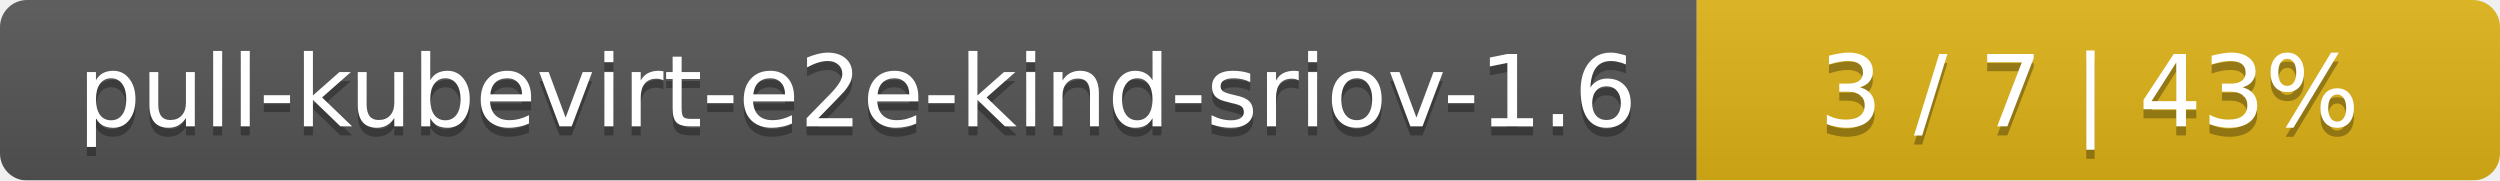
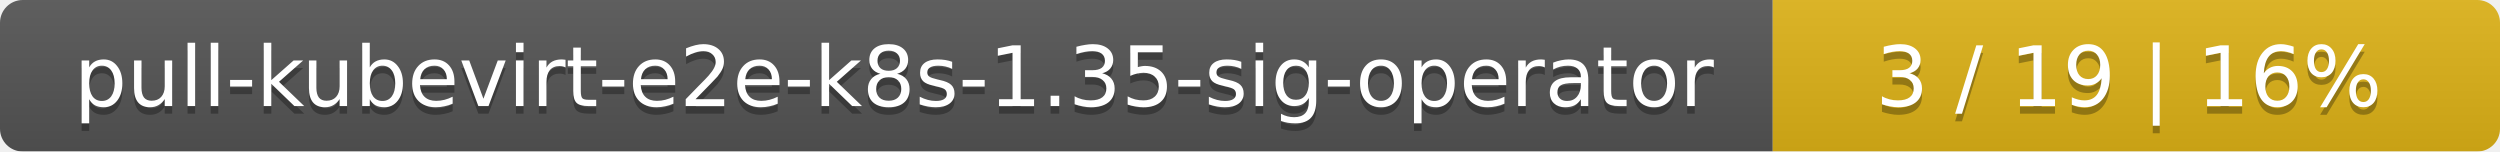
- <svg xmlns="http://www.w3.org/2000/svg" width="277" height="20">
+ <svg xmlns="http://www.w3.org/2000/svg" width="330" height="20">
  <linearGradient id="smooth" x2="0" y2="100%">
    <stop offset="0" stop-color="#bbb" stop-opacity=".1" />
    <stop offset="1" stop-opacity=".1" />
  </linearGradient>
  <mask id="round">
-     <rect width="277" height="20" rx="3" fill="#fff" />
+     <rect width="330" height="20" rx="3" fill="#fff" />
  </mask>
  <g mask="url(#round)">
-     <rect width="188" height="20" fill="#555" />
-     <rect x="188" width="89" height="20" fill="#dfb317" />
-     <rect width="277" height="20" fill="url(#smooth)" />
+     <rect width="234" height="20" fill="#555" />
+     <rect x="234" width="96" height="20" fill="#dfb317" />
+     <rect width="330" height="20" fill="url(#smooth)" />
  </g>
  <g fill="#fff" text-anchor="middle" font-family="DejaVu Sans,Verdana,Geneva,sans-serif" font-size="11">
-     <text x="95" y="15" fill="#010101" fill-opacity=".3">pull-kubevirt-e2e-kind-sriov-1.6</text>
-     <text x="95" y="14">pull-kubevirt-e2e-kind-sriov-1.6</text>
-     <text x="231.5" y="15" fill="#010101" fill-opacity=".3">3 / 7    |    43%</text>
-     <text x="231.5" y="14">3 / 7    |    43%</text>
+     <text x="118" y="15" fill="#010101" fill-opacity=".3">pull-kubevirt-e2e-k8s-1.35-sig-operator</text>
+     <text x="118" y="14">pull-kubevirt-e2e-k8s-1.35-sig-operator</text>
+     <text x="281" y="15" fill="#010101" fill-opacity=".3">3 / 19    |    16%</text>
+     <text x="281" y="14">3 / 19    |    16%</text>
  </g>
</svg>
